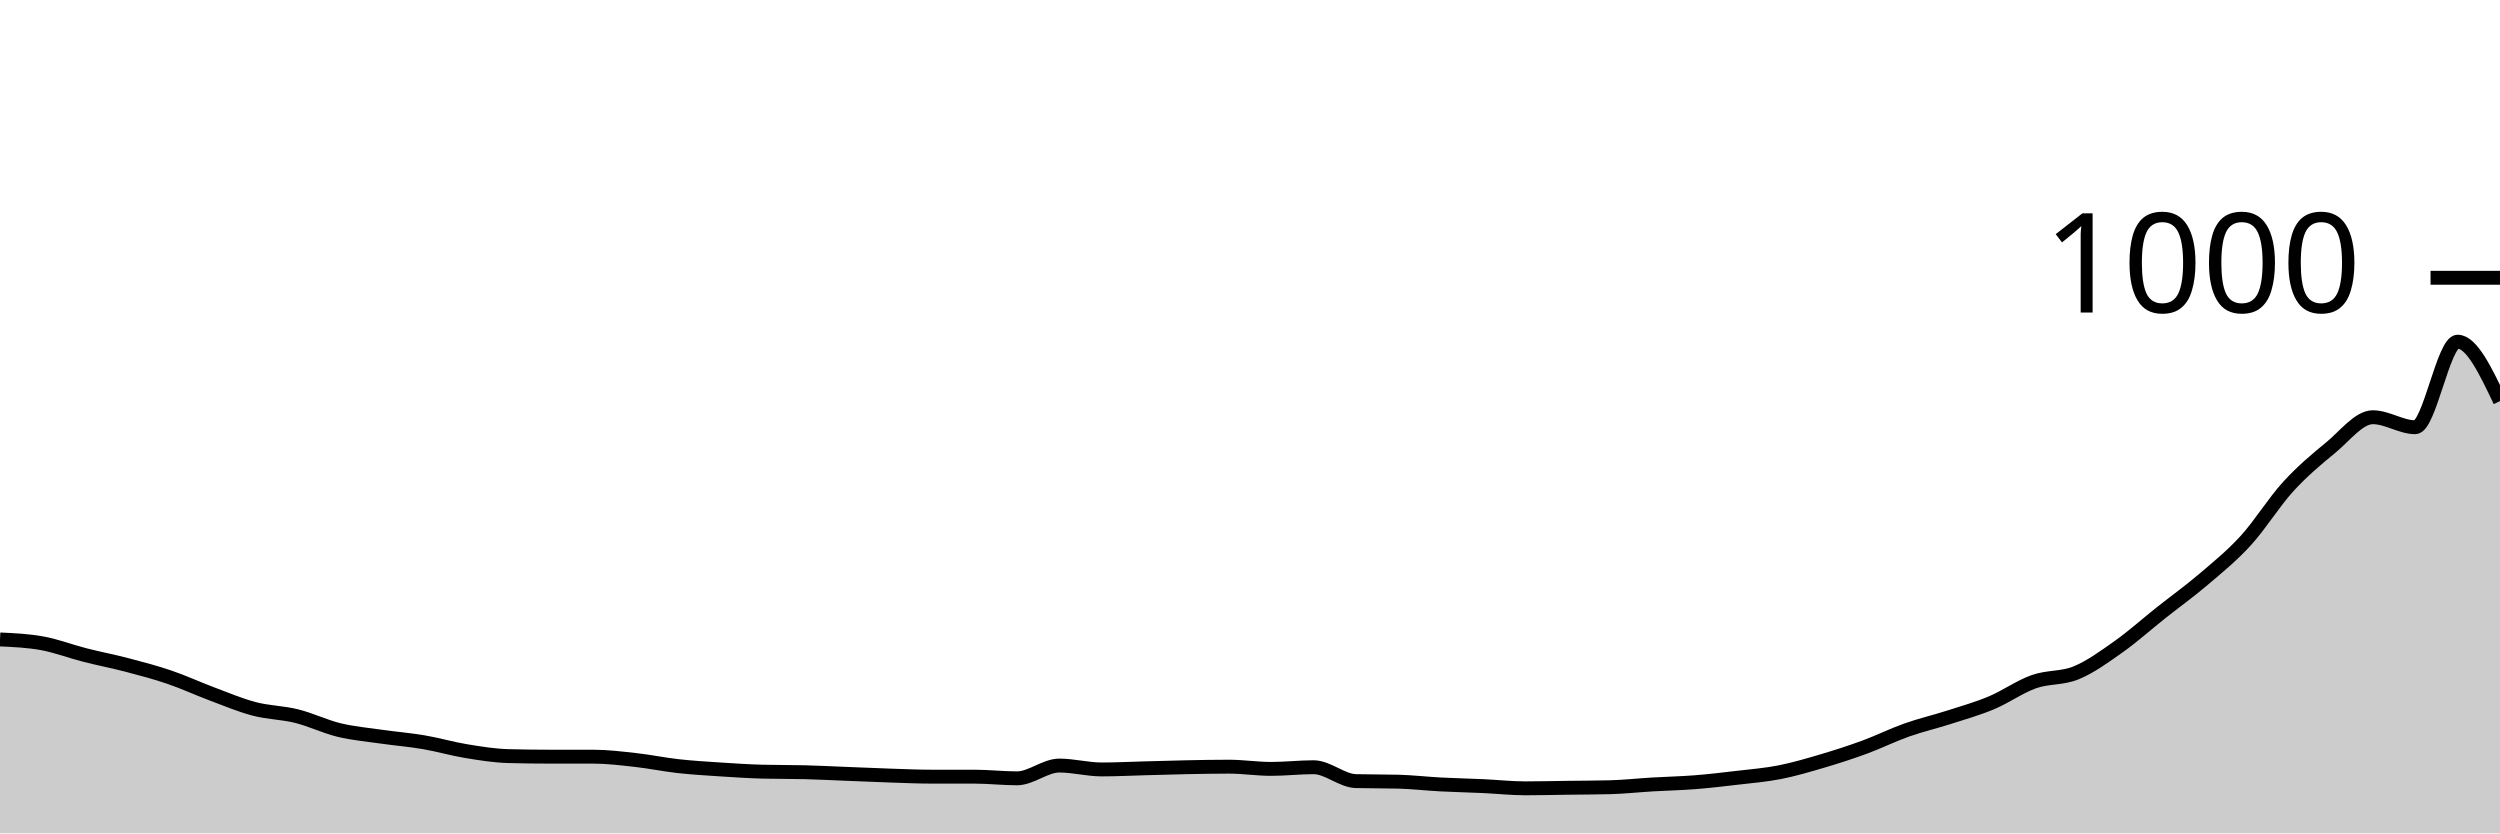
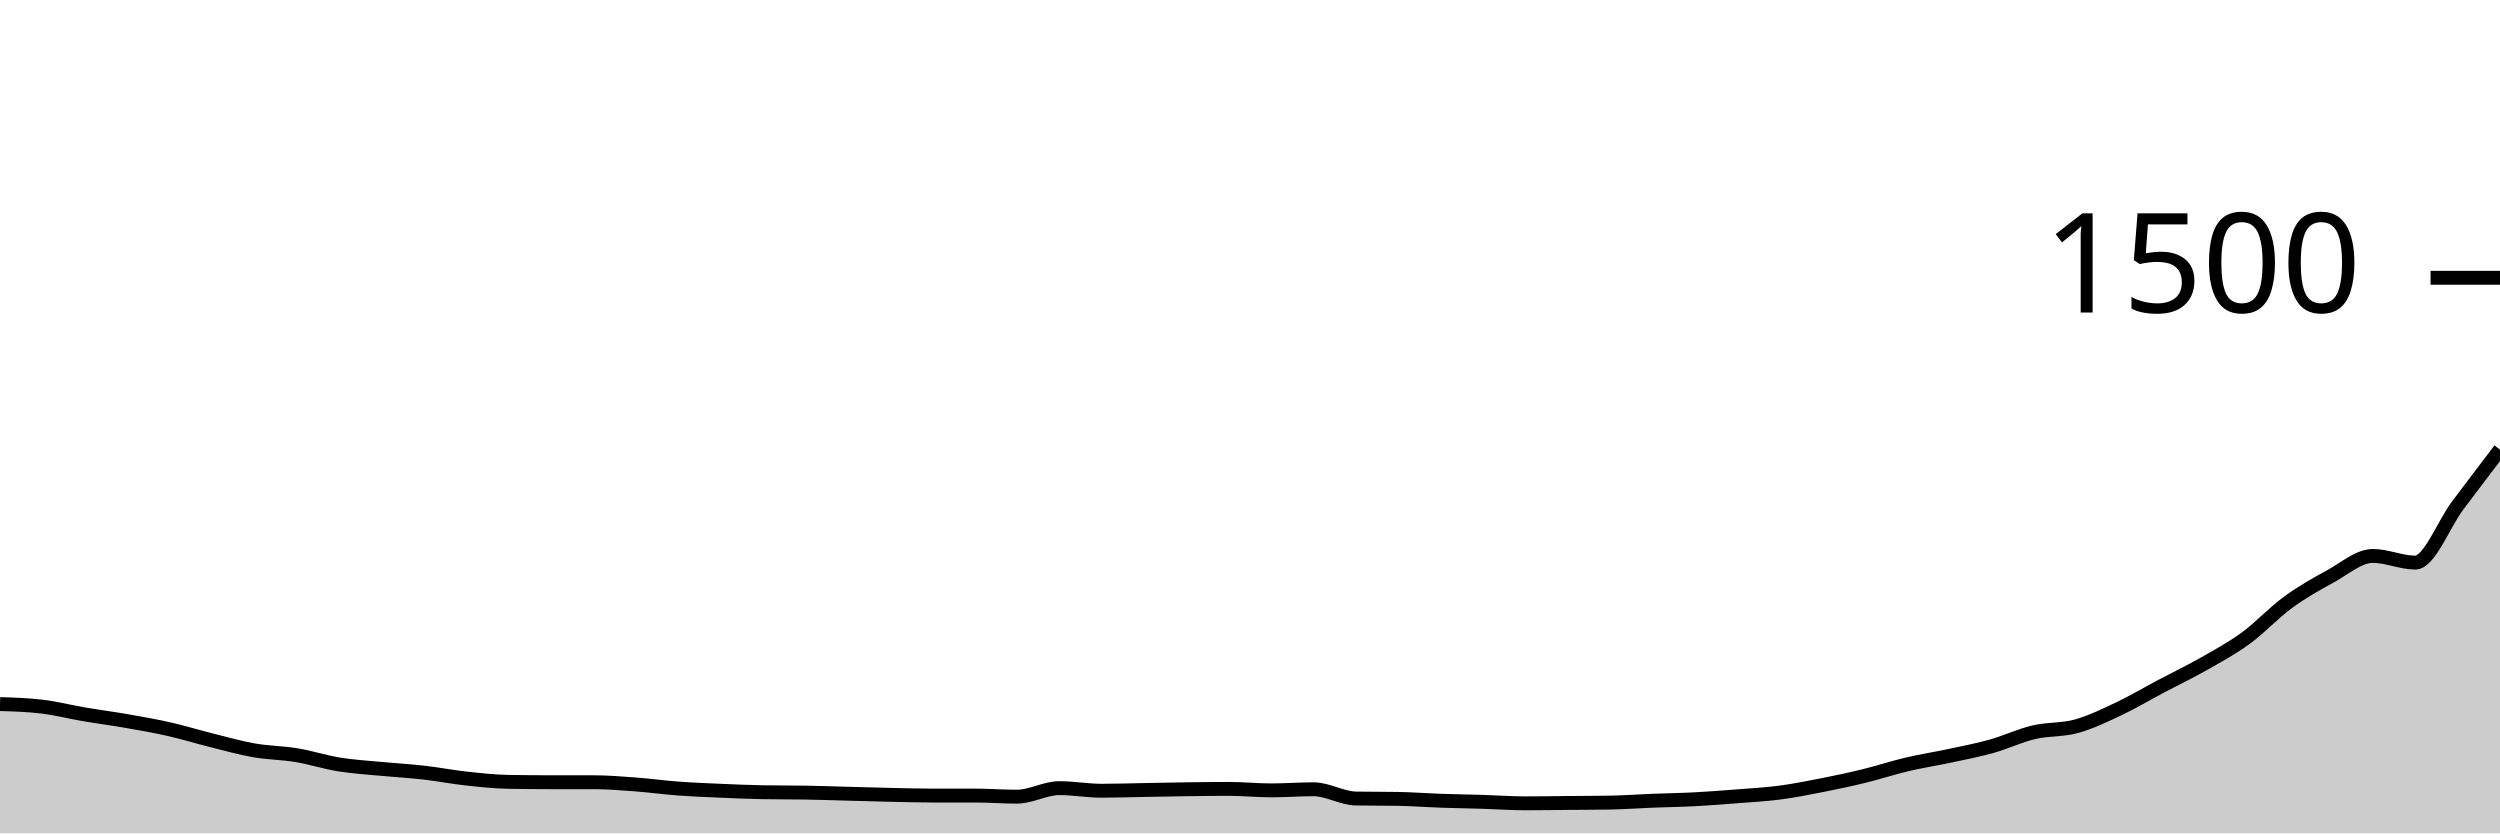
<svg xmlns="http://www.w3.org/2000/svg" viewBox="0 0 180 60">
  <g transform="translate(0,20)">
-     <path class="area" fill="rgba(0, 0, 0, 0.2)" d="M0,26.04C1.017,26.087,2.034,26.133,3.051,26.32C4.068,26.507,5.085,26.9,6.102,27.16C7.119,27.42,8.136,27.613,9.153,27.88C10.169,28.147,11.186,28.413,12.203,28.76C13.22,29.107,14.237,29.58,15.254,29.96C16.271,30.34,17.288,30.773,18.305,31.04C19.322,31.307,20.339,31.307,21.356,31.56C22.373,31.813,23.39,32.313,24.407,32.56C25.424,32.807,26.441,32.893,27.458,33.04C28.475,33.187,29.492,33.267,30.508,33.44C31.525,33.613,32.542,33.913,33.559,34.08C34.576,34.247,35.593,34.413,36.61,34.44C37.627,34.467,38.644,34.48,39.661,34.48C40.678,34.48,41.695,34.48,42.712,34.48C43.729,34.48,44.746,34.607,45.763,34.72C46.78,34.833,47.797,35.047,48.814,35.16C49.831,35.273,50.847,35.333,51.864,35.4C52.881,35.467,53.898,35.533,54.915,35.56C55.932,35.587,56.949,35.573,57.966,35.6C58.983,35.627,60,35.68,61.017,35.72C62.034,35.76,63.051,35.807,64.068,35.84C65.085,35.873,66.102,35.92,67.119,35.92C68.136,35.92,69.153,35.92,70.169,35.92C71.186,35.92,72.203,36.04,73.22,36.04C74.237,36.04,75.254,35.12,76.271,35.12C77.288,35.12,78.305,35.4,79.322,35.4C80.339,35.4,81.356,35.347,82.373,35.32C83.39,35.293,84.407,35.26,85.424,35.24C86.441,35.22,87.458,35.2,88.475,35.2C89.492,35.2,90.508,35.36,91.525,35.36C92.542,35.36,93.559,35.24,94.576,35.24C95.593,35.24,96.61,36.213,97.627,36.24C98.644,36.267,99.661,36.253,100.678,36.28C101.695,36.307,102.712,36.427,103.729,36.48C104.746,36.533,105.763,36.553,106.78,36.6C107.797,36.647,108.814,36.76,109.831,36.76C110.847,36.76,111.864,36.733,112.881,36.72C113.898,36.707,114.915,36.707,115.932,36.68C116.949,36.653,117.966,36.54,118.983,36.48C120,36.42,121.017,36.4,122.034,36.32C123.051,36.24,124.068,36.12,125.085,36C126.102,35.88,127.119,35.8,128.136,35.6C129.153,35.4,130.169,35.1,131.186,34.8C132.203,34.5,133.22,34.173,134.237,33.8C135.254,33.427,136.271,32.92,137.288,32.56C138.305,32.2,139.322,31.967,140.339,31.64C141.356,31.313,142.373,31.027,143.39,30.6C144.407,30.173,145.424,29.44,146.441,29.08C147.458,28.72,148.475,28.86,149.492,28.44C150.508,28.02,151.525,27.28,152.542,26.56C153.559,25.84,154.576,24.927,155.593,24.12C156.61,23.313,157.627,22.587,158.644,21.72C159.661,20.853,160.678,20.033,161.695,18.92C162.712,17.807,163.729,16.153,164.746,15.04C165.763,13.927,166.78,13.073,167.797,12.24C168.814,11.407,169.831,10.04,170.847,10.04C171.864,10.04,172.881,10.76,173.898,10.76C174.915,10.76,175.932,4.6,176.949,4.6C177.966,4.6,178.983,6.74,180,8.88L180,40C178.983,40,177.966,40,176.949,40C175.932,40,174.915,40,173.898,40C172.881,40,171.864,40,170.847,40C169.831,40,168.814,40,167.797,40C166.78,40,165.763,40,164.746,40C163.729,40,162.712,40,161.695,40C160.678,40,159.661,40,158.644,40C157.627,40,156.61,40,155.593,40C154.576,40,153.559,40,152.542,40C151.525,40,150.508,40,149.492,40C148.475,40,147.458,40,146.441,40C145.424,40,144.407,40,143.39,40C142.373,40,141.356,40,140.339,40C139.322,40,138.305,40,137.288,40C136.271,40,135.254,40,134.237,40C133.22,40,132.203,40,131.186,40C130.169,40,129.153,40,128.136,40C127.119,40,126.102,40,125.085,40C124.068,40,123.051,40,122.034,40C121.017,40,120,40,118.983,40C117.966,40,116.949,40,115.932,40C114.915,40,113.898,40,112.881,40C111.864,40,110.847,40,109.831,40C108.814,40,107.797,40,106.78,40C105.763,40,104.746,40,103.729,40C102.712,40,101.695,40,100.678,40C99.661,40,98.644,40,97.627,40C96.61,40,95.593,40,94.576,40C93.559,40,92.542,40,91.525,40C90.508,40,89.492,40,88.475,40C87.458,40,86.441,40,85.424,40C84.407,40,83.39,40,82.373,40C81.356,40,80.339,40,79.322,40C78.305,40,77.288,40,76.271,40C75.254,40,74.237,40,73.22,40C72.203,40,71.186,40,70.169,40C69.153,40,68.136,40,67.119,40C66.102,40,65.085,40,64.068,40C63.051,40,62.034,40,61.017,40C60,40,58.983,40,57.966,40C56.949,40,55.932,40,54.915,40C53.898,40,52.881,40,51.864,40C50.847,40,49.831,40,48.814,40C47.797,40,46.78,40,45.763,40C44.746,40,43.729,40,42.712,40C41.695,40,40.678,40,39.661,40C38.644,40,37.627,40,36.61,40C35.593,40,34.576,40,33.559,40C32.542,40,31.525,40,30.508,40C29.492,40,28.475,40,27.458,40C26.441,40,25.424,40,24.407,40C23.39,40,22.373,40,21.356,40C20.339,40,19.322,40,18.305,40C17.288,40,16.271,40,15.254,40C14.237,40,13.22,40,12.203,40C11.186,40,10.169,40,9.153,40C8.136,40,7.119,40,6.102,40C5.085,40,4.068,40,3.051,40C2.034,40,1.017,40,0,40Z" />
-     <path class="line" stroke="black" fill="none" d="M0,26.04C1.017,26.087,2.034,26.133,3.051,26.32C4.068,26.507,5.085,26.9,6.102,27.16C7.119,27.42,8.136,27.613,9.153,27.88C10.169,28.147,11.186,28.413,12.203,28.76C13.22,29.107,14.237,29.58,15.254,29.96C16.271,30.34,17.288,30.773,18.305,31.04C19.322,31.307,20.339,31.307,21.356,31.56C22.373,31.813,23.39,32.313,24.407,32.56C25.424,32.807,26.441,32.893,27.458,33.04C28.475,33.187,29.492,33.267,30.508,33.44C31.525,33.613,32.542,33.913,33.559,34.08C34.576,34.247,35.593,34.413,36.61,34.44C37.627,34.467,38.644,34.48,39.661,34.48C40.678,34.48,41.695,34.48,42.712,34.48C43.729,34.48,44.746,34.607,45.763,34.72C46.78,34.833,47.797,35.047,48.814,35.16C49.831,35.273,50.847,35.333,51.864,35.4C52.881,35.467,53.898,35.533,54.915,35.56C55.932,35.587,56.949,35.573,57.966,35.6C58.983,35.627,60,35.68,61.017,35.72C62.034,35.76,63.051,35.807,64.068,35.84C65.085,35.873,66.102,35.92,67.119,35.92C68.136,35.92,69.153,35.92,70.169,35.92C71.186,35.92,72.203,36.04,73.22,36.04C74.237,36.04,75.254,35.12,76.271,35.12C77.288,35.12,78.305,35.4,79.322,35.4C80.339,35.4,81.356,35.347,82.373,35.32C83.39,35.293,84.407,35.26,85.424,35.24C86.441,35.22,87.458,35.2,88.475,35.2C89.492,35.2,90.508,35.36,91.525,35.36C92.542,35.36,93.559,35.24,94.576,35.24C95.593,35.24,96.61,36.213,97.627,36.24C98.644,36.267,99.661,36.253,100.678,36.28C101.695,36.307,102.712,36.427,103.729,36.48C104.746,36.533,105.763,36.553,106.78,36.6C107.797,36.647,108.814,36.76,109.831,36.76C110.847,36.76,111.864,36.733,112.881,36.72C113.898,36.707,114.915,36.707,115.932,36.68C116.949,36.653,117.966,36.54,118.983,36.48C120,36.42,121.017,36.4,122.034,36.32C123.051,36.24,124.068,36.12,125.085,36C126.102,35.88,127.119,35.8,128.136,35.6C129.153,35.4,130.169,35.1,131.186,34.8C132.203,34.5,133.22,34.173,134.237,33.8C135.254,33.427,136.271,32.92,137.288,32.56C138.305,32.2,139.322,31.967,140.339,31.64C141.356,31.313,142.373,31.027,143.39,30.6C144.407,30.173,145.424,29.44,146.441,29.08C147.458,28.72,148.475,28.86,149.492,28.44C150.508,28.02,151.525,27.28,152.542,26.56C153.559,25.84,154.576,24.927,155.593,24.12C156.61,23.313,157.627,22.587,158.644,21.72C159.661,20.853,160.678,20.033,161.695,18.92C162.712,17.807,163.729,16.153,164.746,15.04C165.763,13.927,166.78,13.073,167.797,12.24C168.814,11.407,169.831,10.04,170.847,10.04C171.864,10.04,172.881,10.76,173.898,10.76C174.915,10.76,175.932,4.6,176.949,4.6C177.966,4.6,178.983,6.74,180,8.88" />
+     <path class="area" fill="rgba(0, 0, 0, 0.2)" d="M0,30.693C1.017,30.724,2.034,30.756,3.051,30.88C4.068,31.004,5.085,31.267,6.102,31.44C7.119,31.613,8.136,31.742,9.153,31.92C10.169,32.098,11.186,32.276,12.203,32.507C13.22,32.738,14.237,33.053,15.254,33.307C16.271,33.56,17.288,33.849,18.305,34.027C19.322,34.204,20.339,34.204,21.356,34.373C22.373,34.542,23.39,34.876,24.407,35.04C25.424,35.204,26.441,35.262,27.458,35.36C28.475,35.458,29.492,35.511,30.508,35.627C31.525,35.742,32.542,35.942,33.559,36.053C34.576,36.164,35.593,36.276,36.61,36.293C37.627,36.311,38.644,36.32,39.661,36.32C40.678,36.32,41.695,36.32,42.712,36.32C43.729,36.32,44.746,36.404,45.763,36.48C46.78,36.556,47.797,36.698,48.814,36.773C49.831,36.849,50.847,36.889,51.864,36.933C52.881,36.978,53.898,37.022,54.915,37.04C55.932,37.058,56.949,37.049,57.966,37.067C58.983,37.084,60,37.12,61.017,37.147C62.034,37.173,63.051,37.204,64.068,37.227C65.085,37.249,66.102,37.28,67.119,37.28C68.136,37.28,69.153,37.28,70.169,37.28C71.186,37.28,72.203,37.36,73.22,37.36C74.237,37.36,75.254,36.747,76.271,36.747C77.288,36.747,78.305,36.933,79.322,36.933C80.339,36.933,81.356,36.898,82.373,36.88C83.39,36.862,84.407,36.84,85.424,36.827C86.441,36.813,87.458,36.8,88.475,36.8C89.492,36.8,90.508,36.907,91.525,36.907C92.542,36.907,93.559,36.827,94.576,36.827C95.593,36.827,96.61,37.476,97.627,37.493C98.644,37.511,99.661,37.502,100.678,37.52C101.695,37.538,102.712,37.618,103.729,37.653C104.746,37.689,105.763,37.702,106.78,37.733C107.797,37.764,108.814,37.84,109.831,37.84C110.847,37.84,111.864,37.822,112.881,37.813C113.898,37.804,114.915,37.804,115.932,37.787C116.949,37.769,117.966,37.693,118.983,37.653C120,37.613,121.017,37.6,122.034,37.547C123.051,37.493,124.068,37.413,125.085,37.333C126.102,37.253,127.119,37.2,128.136,37.067C129.153,36.933,130.169,36.733,131.186,36.533C132.203,36.333,133.22,36.116,134.237,35.867C135.254,35.618,136.271,35.28,137.288,35.04C138.305,34.8,139.322,34.644,140.339,34.427C141.356,34.209,142.373,34.018,143.39,33.733C144.407,33.449,145.424,32.96,146.441,32.72C147.458,32.48,148.475,32.573,149.492,32.293C150.508,32.013,151.525,31.52,152.542,31.04C153.559,30.56,154.576,29.951,155.593,29.413C156.61,28.876,157.627,28.391,158.644,27.813C159.661,27.236,160.678,26.689,161.695,25.947C162.712,25.204,163.729,24.102,164.746,23.36C165.763,22.618,166.78,22.049,167.797,21.493C168.814,20.938,169.831,20.027,170.847,20.027C171.864,20.027,172.881,20.507,173.898,20.507C174.915,20.507,175.932,17.756,176.949,16.4C177.966,15.044,178.983,13.709,180,12.373L180,40C178.983,40,177.966,40,176.949,40C175.932,40,174.915,40,173.898,40C172.881,40,171.864,40,170.847,40C169.831,40,168.814,40,167.797,40C166.78,40,165.763,40,164.746,40C163.729,40,162.712,40,161.695,40C160.678,40,159.661,40,158.644,40C157.627,40,156.61,40,155.593,40C154.576,40,153.559,40,152.542,40C151.525,40,150.508,40,149.492,40C148.475,40,147.458,40,146.441,40C145.424,40,144.407,40,143.39,40C142.373,40,141.356,40,140.339,40C139.322,40,138.305,40,137.288,40C136.271,40,135.254,40,134.237,40C133.22,40,132.203,40,131.186,40C130.169,40,129.153,40,128.136,40C127.119,40,126.102,40,125.085,40C124.068,40,123.051,40,122.034,40C121.017,40,120,40,118.983,40C117.966,40,116.949,40,115.932,40C114.915,40,113.898,40,112.881,40C111.864,40,110.847,40,109.831,40C108.814,40,107.797,40,106.78,40C105.763,40,104.746,40,103.729,40C102.712,40,101.695,40,100.678,40C99.661,40,98.644,40,97.627,40C96.61,40,95.593,40,94.576,40C93.559,40,92.542,40,91.525,40C90.508,40,89.492,40,88.475,40C87.458,40,86.441,40,85.424,40C84.407,40,83.39,40,82.373,40C81.356,40,80.339,40,79.322,40C78.305,40,77.288,40,76.271,40C75.254,40,74.237,40,73.22,40C72.203,40,71.186,40,70.169,40C69.153,40,68.136,40,67.119,40C66.102,40,65.085,40,64.068,40C63.051,40,62.034,40,61.017,40C60,40,58.983,40,57.966,40C56.949,40,55.932,40,54.915,40C53.898,40,52.881,40,51.864,40C50.847,40,49.831,40,48.814,40C47.797,40,46.78,40,45.763,40C44.746,40,43.729,40,42.712,40C41.695,40,40.678,40,39.661,40C38.644,40,37.627,40,36.61,40C35.593,40,34.576,40,33.559,40C32.542,40,31.525,40,30.508,40C29.492,40,28.475,40,27.458,40C26.441,40,25.424,40,24.407,40C23.39,40,22.373,40,21.356,40C20.339,40,19.322,40,18.305,40C17.288,40,16.271,40,15.254,40C14.237,40,13.22,40,12.203,40C11.186,40,10.169,40,9.153,40C8.136,40,7.119,40,6.102,40C5.085,40,4.068,40,3.051,40C2.034,40,1.017,40,0,40Z" />
+     <path class="line" stroke="black" fill="none" d="M0,30.693C1.017,30.724,2.034,30.756,3.051,30.88C4.068,31.004,5.085,31.267,6.102,31.44C7.119,31.613,8.136,31.742,9.153,31.92C10.169,32.098,11.186,32.276,12.203,32.507C13.22,32.738,14.237,33.053,15.254,33.307C16.271,33.56,17.288,33.849,18.305,34.027C19.322,34.204,20.339,34.204,21.356,34.373C22.373,34.542,23.39,34.876,24.407,35.04C25.424,35.204,26.441,35.262,27.458,35.36C28.475,35.458,29.492,35.511,30.508,35.627C31.525,35.742,32.542,35.942,33.559,36.053C34.576,36.164,35.593,36.276,36.61,36.293C37.627,36.311,38.644,36.32,39.661,36.32C40.678,36.32,41.695,36.32,42.712,36.32C43.729,36.32,44.746,36.404,45.763,36.48C46.78,36.556,47.797,36.698,48.814,36.773C49.831,36.849,50.847,36.889,51.864,36.933C52.881,36.978,53.898,37.022,54.915,37.04C55.932,37.058,56.949,37.049,57.966,37.067C58.983,37.084,60,37.12,61.017,37.147C62.034,37.173,63.051,37.204,64.068,37.227C65.085,37.249,66.102,37.28,67.119,37.28C68.136,37.28,69.153,37.28,70.169,37.28C71.186,37.28,72.203,37.36,73.22,37.36C74.237,37.36,75.254,36.747,76.271,36.747C77.288,36.747,78.305,36.933,79.322,36.933C80.339,36.933,81.356,36.898,82.373,36.88C83.39,36.862,84.407,36.84,85.424,36.827C86.441,36.813,87.458,36.8,88.475,36.8C89.492,36.8,90.508,36.907,91.525,36.907C92.542,36.907,93.559,36.827,94.576,36.827C95.593,36.827,96.61,37.476,97.627,37.493C98.644,37.511,99.661,37.502,100.678,37.52C101.695,37.538,102.712,37.618,103.729,37.653C104.746,37.689,105.763,37.702,106.78,37.733C107.797,37.764,108.814,37.84,109.831,37.84C110.847,37.84,111.864,37.822,112.881,37.813C113.898,37.804,114.915,37.804,115.932,37.787C116.949,37.769,117.966,37.693,118.983,37.653C120,37.613,121.017,37.6,122.034,37.547C123.051,37.493,124.068,37.413,125.085,37.333C126.102,37.253,127.119,37.2,128.136,37.067C129.153,36.933,130.169,36.733,131.186,36.533C132.203,36.333,133.22,36.116,134.237,35.867C135.254,35.618,136.271,35.28,137.288,35.04C138.305,34.8,139.322,34.644,140.339,34.427C141.356,34.209,142.373,34.018,143.39,33.733C144.407,33.449,145.424,32.96,146.441,32.72C147.458,32.48,148.475,32.573,149.492,32.293C150.508,32.013,151.525,31.52,152.542,31.04C153.559,30.56,154.576,29.951,155.593,29.413C156.61,28.876,157.627,28.391,158.644,27.813C159.661,27.236,160.678,26.689,161.695,25.947C162.712,25.204,163.729,24.102,164.746,23.36C165.763,22.618,166.78,22.049,167.797,21.493C168.814,20.938,169.831,20.027,170.847,20.027C171.864,20.027,172.881,20.507,173.898,20.507C174.915,20.507,175.932,17.756,176.949,16.4C177.966,15.044,178.983,13.709,180,12.373" />
    <path class="axis-ceiling" stroke-width="1" stroke="black" fill="none" d="M175,0L180,0" />
-     <text class="axis-ceiling-label" font-family="sans-serif" text-anchor="end" font-size="10px" x="170" y="2.5">1000</text>
+     <text class="axis-ceiling-label" font-family="sans-serif" text-anchor="end" font-size="10px" x="170" y="2.5">1500</text>
  </g>
</svg>
